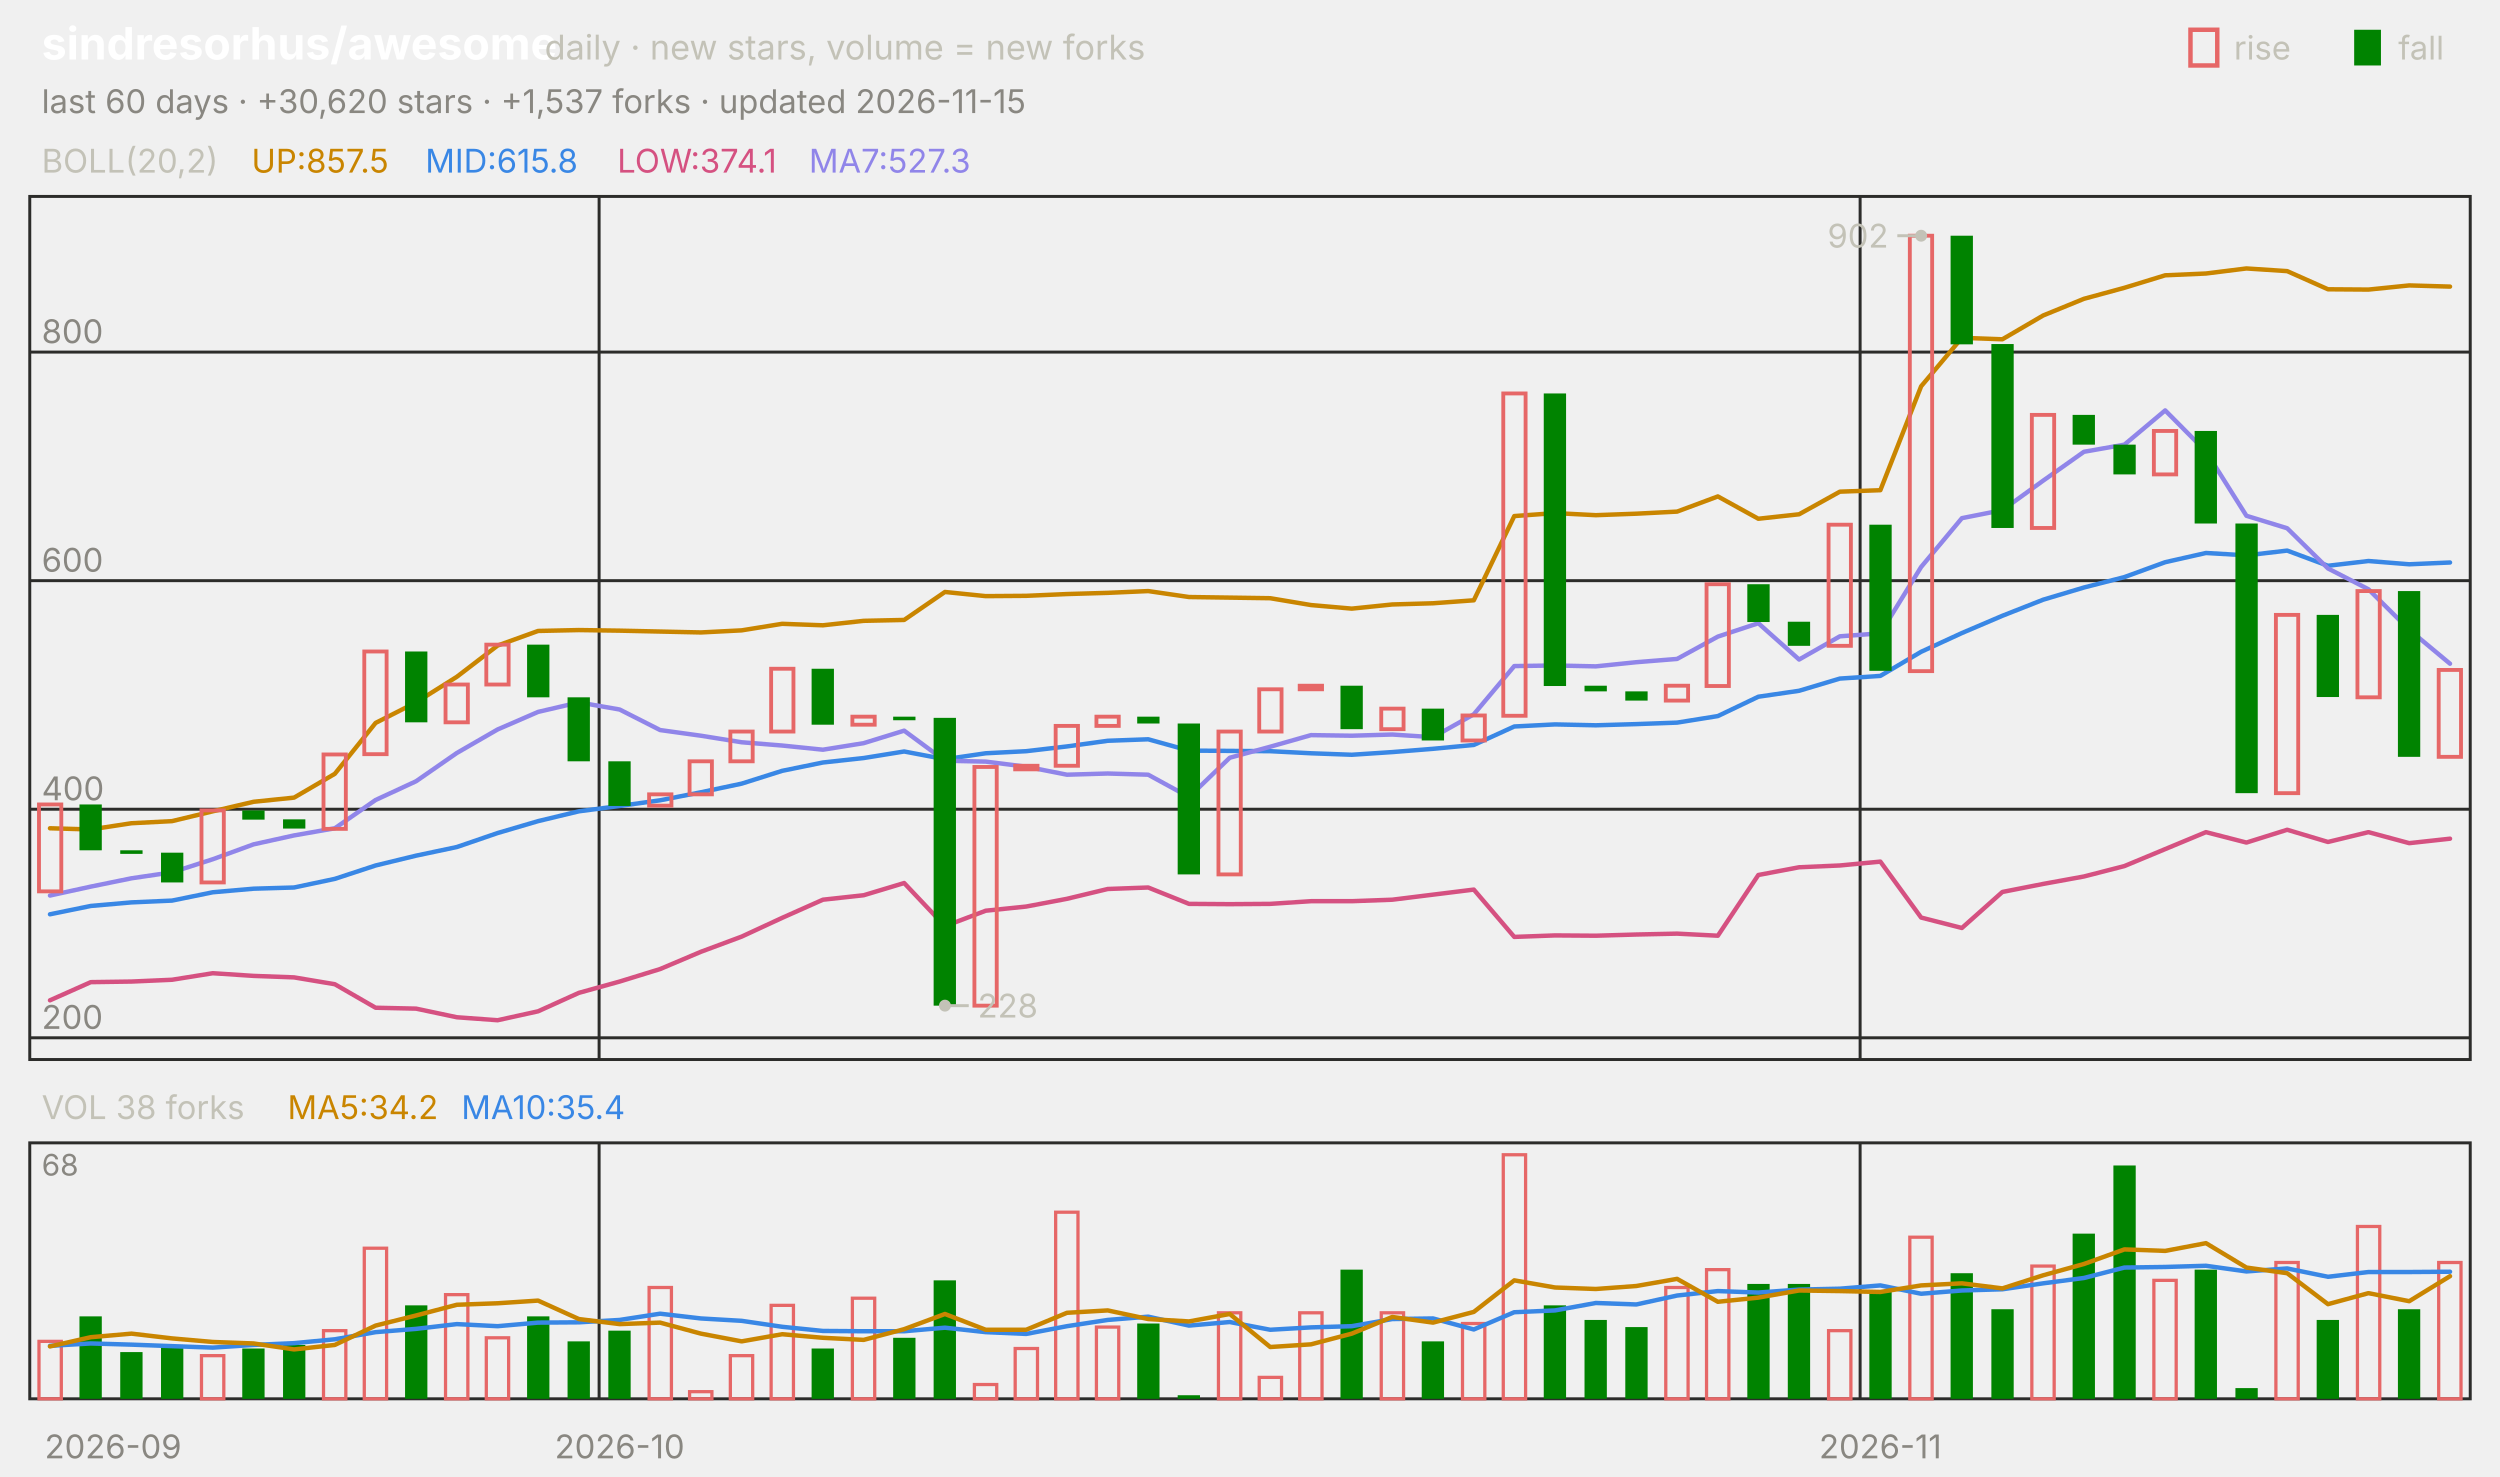
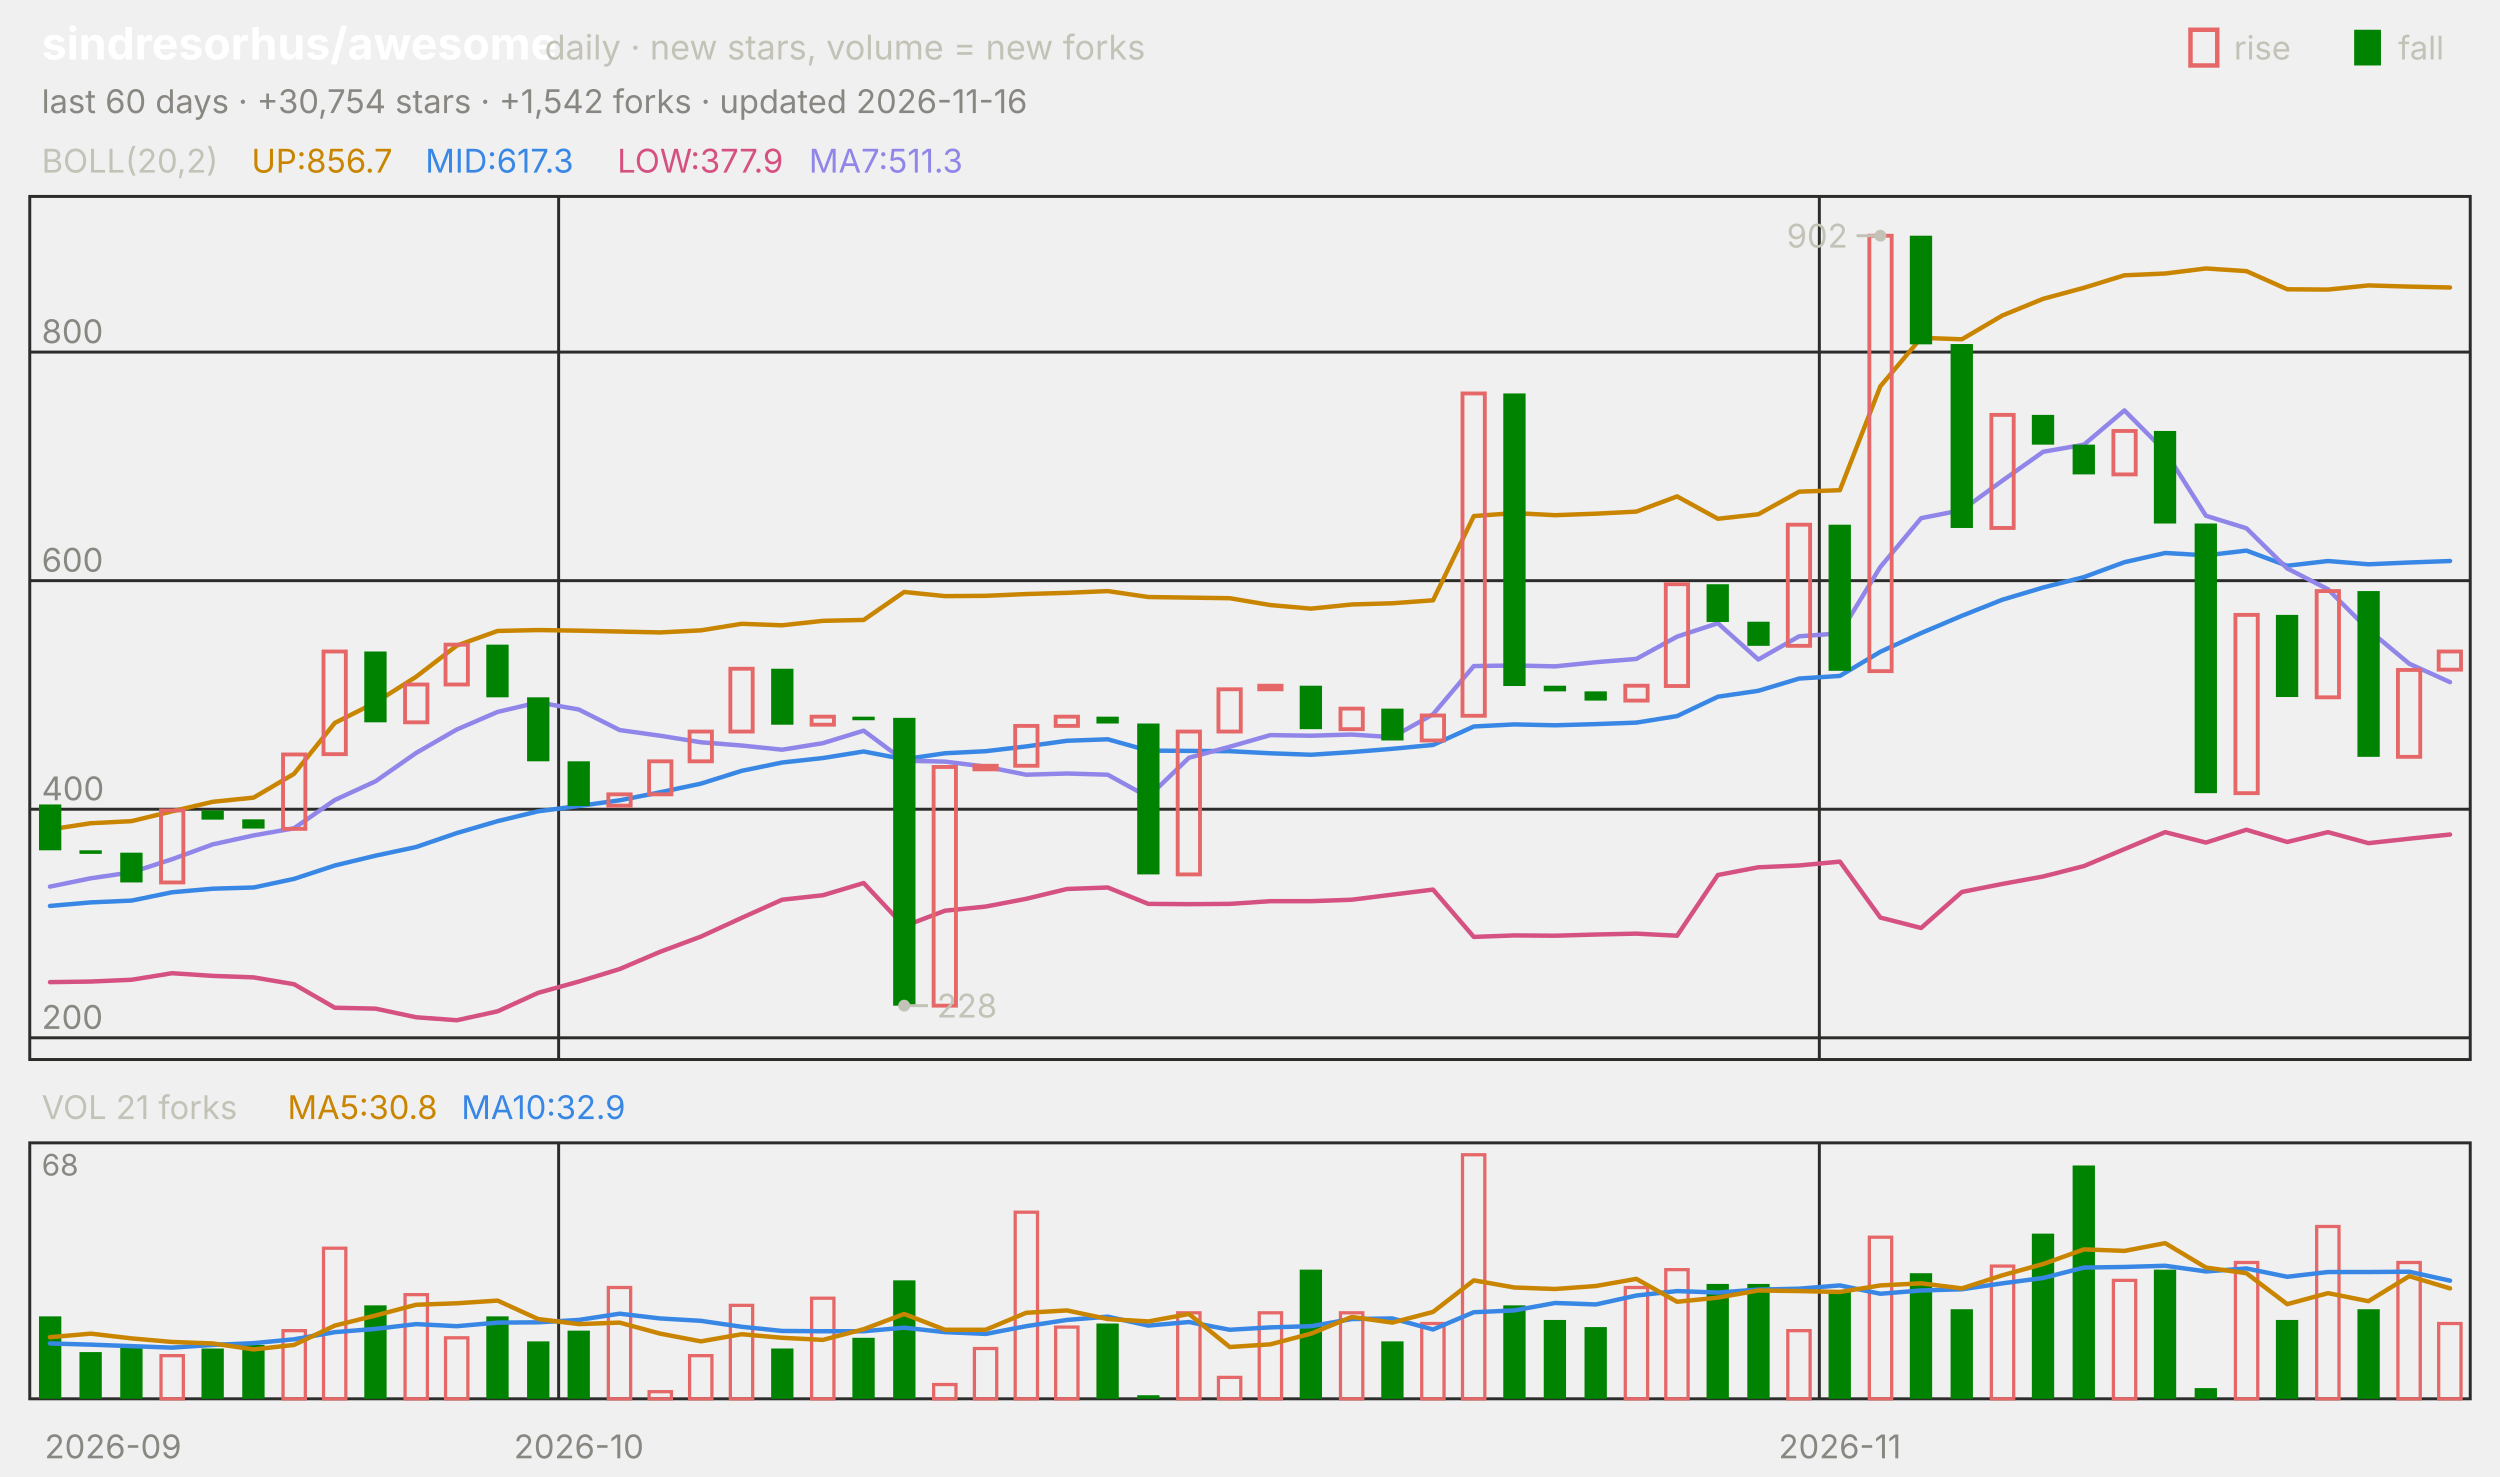
<svg xmlns="http://www.w3.org/2000/svg" viewBox="0 0 840 496" width="840" height="496" font-family="-apple-system,'Segoe UI',system-ui,sans-serif" role="img" aria-label="sindresorhus/awesome candlestick chart">
  <text x="14.0" y="20.0" font-size="15" fill="#ffffff" font-weight="650">sindresorhus/awesome</text>
  <text x="183.0" y="20.0" font-size="11.5" fill="#c3c2b7">daily · new stars, volume = new forks</text>
  <text x="805.8" y="20.0" font-size="11.0" fill="#c3c2b7">fall</text>
  <rect x="791" y="10" width="9" height="12" fill="#008300" />
  <text x="750.6" y="20.0" font-size="11.0" fill="#c3c2b7">rise</text>
  <rect x="736" y="10" width="9" height="12" fill="none" stroke="#e66767" stroke-width="1.5" />
-   <text x="14.0" y="38.0" font-size="11.0" fill="#898781">last 60 days · +30,620 stars · +1,537 forks · updated 2026-11-15</text>
+   <text x="14.0" y="38.0" font-size="11.0" fill="#898781">last 60 days · +30,754 stars · +1,542 forks · updated 2026-11-16</text>
  <rect x="10" y="66" width="820" height="290" fill="none" stroke="#2c2c2a" />
  <rect x="10" y="384" width="820" height="86" fill="none" stroke="#2c2c2a" />
  <text x="38.0" y="490.0" font-size="11.0" fill="#898781" text-anchor="middle">2026-09</text>
-   <line x1="201.3" y1="66.0" x2="201.3" y2="356.0" stroke="#2c2c2a" stroke-width="1.0" />
-   <line x1="201.3" y1="384.0" x2="201.3" y2="470.0" stroke="#2c2c2a" stroke-width="1.0" />
-   <text x="208.2" y="490.0" font-size="11.0" fill="#898781" text-anchor="middle">2026-10</text>
-   <line x1="625.0" y1="66.0" x2="625.0" y2="356.0" stroke="#2c2c2a" stroke-width="1.0" />
-   <line x1="625.0" y1="384.0" x2="625.0" y2="470.0" stroke="#2c2c2a" stroke-width="1.0" />
-   <text x="631.8" y="490.0" font-size="11.0" fill="#898781" text-anchor="middle">2026-11</text>
+   <line x1="187.7" y1="66.0" x2="187.7" y2="356.0" stroke="#2c2c2a" stroke-width="1.0" />
+   <line x1="187.7" y1="384.0" x2="187.7" y2="470.0" stroke="#2c2c2a" stroke-width="1.0" />
+   <text x="194.5" y="490.0" font-size="11.0" fill="#898781" text-anchor="middle">2026-10</text>
+   <line x1="611.3" y1="66.0" x2="611.3" y2="356.0" stroke="#2c2c2a" stroke-width="1.0" />
+   <line x1="611.3" y1="384.0" x2="611.3" y2="470.0" stroke="#2c2c2a" stroke-width="1.0" />
+   <text x="618.2" y="490.0" font-size="11.0" fill="#898781" text-anchor="middle">2026-11</text>
  <text x="14.0" y="58.0" font-size="11.0" fill="#c3c2b7">BOLL(20,2)</text>
-   <text x="84.5" y="58.0" font-size="11.0" fill="#c98500">UP:857.5</text>
-   <text x="142.9" y="58.0" font-size="11.0" fill="#3987e5">MID:615.8</text>
-   <text x="207.4" y="58.0" font-size="11.0" fill="#d55181">LOW:374.1</text>
-   <text x="271.8" y="58.0" font-size="11.0" fill="#9085e9">MA7:527.3</text>
+   <text x="84.5" y="58.0" font-size="11.0" fill="#c98500">UP:856.7</text>
+   <text x="142.9" y="58.0" font-size="11.0" fill="#3987e5">MID:617.3</text>
+   <text x="207.4" y="58.0" font-size="11.0" fill="#d55181">LOW:377.9</text>
+   <text x="271.8" y="58.0" font-size="11.0" fill="#9085e9">MA7:511.3</text>
  <line x1="10.0" y1="348.7" x2="830.0" y2="348.7" stroke="#2c2c2a" stroke-width="1.0" />
  <text x="14.0" y="345.7" font-size="11.0" fill="#898781">200</text>
  <line x1="10.0" y1="271.9" x2="830.0" y2="271.9" stroke="#2c2c2a" stroke-width="1.0" />
  <text x="14.0" y="268.9" font-size="11.0" fill="#898781">400</text>
  <line x1="10.0" y1="195.1" x2="830.0" y2="195.1" stroke="#2c2c2a" stroke-width="1.0" />
  <text x="14.0" y="192.1" font-size="11.0" fill="#898781">600</text>
  <line x1="10.0" y1="118.3" x2="830.0" y2="118.3" stroke="#2c2c2a" stroke-width="1.0" />
  <text x="14.0" y="115.3" font-size="11.0" fill="#898781">800</text>
-   <polyline points="16.8,278.3 30.5,278.7 44.2,276.6 57.8,275.9 71.5,272.6 85.2,269.4 98.8,268.0 112.5,260.0 126.2,242.9 139.8,236.0 153.5,227.4 167.2,216.9 180.8,212.0 194.5,211.7 208.2,211.9 221.8,212.2 235.5,212.5 249.2,211.8 262.8,209.6 276.5,210.1 290.2,208.6 303.8,208.3 317.5,198.9 331.2,200.3 344.8,200.2 358.5,199.6 372.2,199.2 385.8,198.6 399.5,200.6 413.2,200.8 426.8,201.0 440.5,203.3 454.2,204.5 467.8,203.1 481.5,202.7 495.2,201.7 508.8,173.4 522.5,172.4 536.2,173.1 549.8,172.6 563.5,171.9 577.2,166.8 590.8,174.3 604.5,172.8 618.2,165.2 631.8,164.7 645.5,129.8 659.2,113.5 672.8,114.0 686.5,106.0 700.2,100.4 713.8,96.7 727.5,92.5 741.2,91.9 754.8,90.2 768.5,91.1 782.2,97.2 795.8,97.3 809.5,95.9 823.2,96.3" fill="none" stroke="#c98500" stroke-width="1.5" stroke-linejoin="round" stroke-linecap="round" />
-   <polyline points="16.8,307.2 30.5,304.4 44.2,303.2 57.8,302.6 71.5,299.8 85.2,298.6 98.8,298.2 112.5,295.3 126.2,290.8 139.8,287.5 153.5,284.6 167.2,279.9 180.8,275.9 194.5,272.6 208.2,270.8 221.8,268.9 235.5,266.2 249.2,263.3 262.8,259.0 276.5,256.2 290.2,254.7 303.8,252.5 317.5,255.1 331.2,253.1 344.8,252.4 358.5,250.8 372.2,248.9 385.8,248.4 399.5,252.2 413.2,252.3 426.8,252.4 440.5,253.1 454.2,253.6 467.8,252.7 481.5,251.6 495.2,250.3 508.8,244.1 522.5,243.4 536.2,243.7 549.8,243.3 563.5,242.8 577.2,240.6 590.8,234.1 604.5,232.1 618.2,228.0 631.8,227.1 645.5,219.0 659.2,212.7 672.8,206.9 686.5,201.5 700.2,197.4 713.8,193.9 727.5,188.9 741.2,185.8 754.8,186.6 768.5,185.0 782.2,190.1 795.8,188.5 809.5,189.6 823.2,189.0" fill="none" stroke="#3987e5" stroke-width="1.5" stroke-linejoin="round" stroke-linecap="round" />
-   <polyline points="16.8,336.1 30.5,330.0 44.2,329.8 57.8,329.2 71.5,327.0 85.2,327.9 98.8,328.4 112.5,330.7 126.2,338.6 139.8,338.9 153.5,341.8 167.2,342.8 180.8,339.8 194.5,333.6 208.2,329.8 221.8,325.6 235.5,319.8 249.2,314.7 262.8,308.4 276.5,302.3 290.2,300.8 303.8,296.7 317.5,311.2 331.2,306.0 344.8,304.6 358.5,302.0 372.2,298.7 385.8,298.2 399.5,303.7 413.2,303.8 426.8,303.7 440.5,302.8 454.2,302.8 467.8,302.3 481.5,300.6 495.2,298.9 508.8,314.8 522.5,314.3 536.2,314.4 549.8,314.0 563.5,313.7 577.2,314.4 590.8,294.0 604.5,291.4 618.2,290.8 631.8,289.5 645.5,308.3 659.2,311.8 672.8,299.7 686.5,297.0 700.2,294.5 713.8,291.0 727.5,285.3 741.2,279.6 754.8,283.1 768.5,278.8 782.2,282.9 795.8,279.6 809.5,283.3 823.2,281.8" fill="none" stroke="#d55181" stroke-width="1.5" stroke-linejoin="round" stroke-linecap="round" />
-   <polyline points="16.8,300.9 30.5,297.9 44.2,295.1 57.8,293.1 71.5,288.7 85.2,283.7 98.8,280.7 112.5,278.3 126.2,268.8 139.8,262.5 153.5,253.0 167.2,245.1 180.8,239.2 194.5,236.0 208.2,238.4 221.8,245.3 235.5,247.2 249.2,249.4 262.8,250.5 276.5,251.9 290.2,249.7 303.8,245.5 317.5,255.6 331.2,255.9 344.8,257.6 358.5,260.3 372.2,259.9 385.8,260.3 399.5,267.8 413.2,254.6 426.8,250.9 440.5,247.0 454.2,247.2 467.8,246.8 481.5,247.7 495.2,240.0 508.8,223.8 522.5,223.6 536.2,223.9 549.8,222.5 563.5,221.4 577.2,213.9 590.8,209.4 604.5,221.6 618.2,213.8 631.8,212.8 645.5,190.5 659.2,174.1 672.8,171.4 686.5,161.5 700.2,151.8 713.8,149.4 727.5,137.9 741.2,151.7 754.8,173.3 768.5,177.5 782.2,191.0 795.8,198.0 809.5,211.6 823.2,223.0" fill="none" stroke="#9085e9" stroke-width="1.5" stroke-linejoin="round" stroke-linecap="round" />
-   <rect x="13.1" y="270.3" width="7.5" height="29.2" fill="none" stroke="#e66767" stroke-width="1.3" />
-   <rect x="26.7" y="270.3" width="7.5" height="15.4" fill="#008300" />
-   <rect x="40.4" y="285.7" width="7.5" height="1.2" fill="#008300" />
-   <rect x="54.1" y="286.5" width="7.5" height="10.0" fill="#008300" />
-   <rect x="67.7" y="272.3" width="7.5" height="24.2" fill="none" stroke="#e66767" stroke-width="1.3" />
-   <rect x="81.4" y="272.3" width="7.5" height="3.1" fill="#008300" />
-   <rect x="95.1" y="275.3" width="7.5" height="3.1" fill="#008300" />
-   <rect x="108.7" y="253.5" width="7.5" height="25.0" fill="none" stroke="#e66767" stroke-width="1.3" />
-   <rect x="122.4" y="218.9" width="7.5" height="34.5" fill="none" stroke="#e66767" stroke-width="1.3" />
-   <rect x="136.1" y="218.9" width="7.5" height="23.8" fill="#008300" />
-   <rect x="149.7" y="230.0" width="7.5" height="12.7" fill="none" stroke="#e66767" stroke-width="1.3" />
-   <rect x="163.4" y="216.6" width="7.5" height="13.4" fill="none" stroke="#e66767" stroke-width="1.3" />
-   <rect x="177.1" y="216.6" width="7.5" height="17.7" fill="#008300" />
-   <rect x="190.7" y="234.3" width="7.5" height="21.5" fill="#008300" />
-   <rect x="204.4" y="255.8" width="7.5" height="15.0" fill="#008300" />
-   <rect x="218.1" y="266.9" width="7.5" height="3.8" fill="none" stroke="#e66767" stroke-width="1.3" />
-   <rect x="231.7" y="255.8" width="7.5" height="11.1" fill="none" stroke="#e66767" stroke-width="1.3" />
-   <rect x="245.4" y="245.8" width="7.5" height="10.0" fill="none" stroke="#e66767" stroke-width="1.3" />
-   <rect x="259.1" y="224.7" width="7.5" height="21.1" fill="none" stroke="#e66767" stroke-width="1.3" />
-   <rect x="272.7" y="224.7" width="7.5" height="18.8" fill="#008300" />
-   <rect x="286.4" y="240.8" width="7.5" height="2.7" fill="none" stroke="#e66767" stroke-width="1.3" />
-   <rect x="300.1" y="240.8" width="7.5" height="1.2" fill="#008300" />
-   <rect x="313.7" y="241.2" width="7.5" height="96.7" fill="#008300" />
-   <rect x="327.4" y="257.7" width="7.5" height="80.2" fill="none" stroke="#e66767" stroke-width="1.3" />
-   <rect x="341.1" y="257.3" width="7.5" height="1.2" fill="none" stroke="#e66767" stroke-width="1.3" />
-   <rect x="354.7" y="243.9" width="7.5" height="13.4" fill="none" stroke="#e66767" stroke-width="1.3" />
-   <rect x="368.4" y="240.8" width="7.5" height="3.1" fill="none" stroke="#e66767" stroke-width="1.3" />
-   <rect x="382.1" y="240.8" width="7.5" height="2.3" fill="#008300" />
-   <rect x="395.7" y="243.1" width="7.5" height="50.7" fill="#008300" />
-   <rect x="409.4" y="245.8" width="7.5" height="48.0" fill="none" stroke="#e66767" stroke-width="1.3" />
-   <rect x="423.1" y="231.6" width="7.5" height="14.2" fill="none" stroke="#e66767" stroke-width="1.3" />
-   <rect x="436.7" y="230.4" width="7.5" height="1.2" fill="none" stroke="#e66767" stroke-width="1.3" />
-   <rect x="450.4" y="230.4" width="7.5" height="14.6" fill="#008300" />
-   <rect x="464.1" y="238.1" width="7.5" height="6.9" fill="none" stroke="#e66767" stroke-width="1.3" />
-   <rect x="477.7" y="238.1" width="7.5" height="10.7" fill="#008300" />
-   <rect x="491.4" y="240.4" width="7.5" height="8.4" fill="none" stroke="#e66767" stroke-width="1.3" />
-   <rect x="505.1" y="132.2" width="7.5" height="108.3" fill="none" stroke="#e66767" stroke-width="1.3" />
-   <rect x="518.7" y="132.2" width="7.5" height="98.3" fill="#008300" />
-   <rect x="532.4" y="230.4" width="7.5" height="1.9" fill="#008300" />
-   <rect x="546.1" y="232.3" width="7.5" height="3.1" fill="#008300" />
-   <rect x="559.7" y="230.4" width="7.5" height="5.0" fill="none" stroke="#e66767" stroke-width="1.3" />
-   <rect x="573.4" y="196.3" width="7.5" height="34.2" fill="none" stroke="#e66767" stroke-width="1.3" />
-   <rect x="587.1" y="196.3" width="7.5" height="12.7" fill="#008300" />
-   <rect x="600.7" y="208.9" width="7.5" height="8.1" fill="#008300" />
-   <rect x="614.4" y="176.3" width="7.5" height="40.7" fill="none" stroke="#e66767" stroke-width="1.3" />
-   <rect x="628.1" y="176.3" width="7.5" height="49.1" fill="#008300" />
-   <rect x="641.7" y="79.2" width="7.5" height="146.3" fill="none" stroke="#e66767" stroke-width="1.3" />
-   <rect x="655.4" y="79.2" width="7.5" height="36.5" fill="#008300" />
-   <rect x="669.1" y="115.6" width="7.5" height="61.8" fill="#008300" />
-   <rect x="682.7" y="139.4" width="7.5" height="38.0" fill="none" stroke="#e66767" stroke-width="1.3" />
-   <rect x="696.4" y="139.4" width="7.5" height="10.0" fill="#008300" />
-   <rect x="710.1" y="149.4" width="7.5" height="10.0" fill="#008300" />
-   <rect x="723.7" y="144.8" width="7.5" height="14.6" fill="none" stroke="#e66767" stroke-width="1.3" />
-   <rect x="737.4" y="144.8" width="7.5" height="31.1" fill="#008300" />
-   <rect x="751.1" y="175.9" width="7.5" height="90.6" fill="#008300" />
-   <rect x="764.7" y="206.6" width="7.5" height="59.9" fill="none" stroke="#e66767" stroke-width="1.3" />
-   <rect x="778.4" y="206.6" width="7.5" height="27.6" fill="#008300" />
-   <rect x="792.1" y="198.6" width="7.5" height="35.7" fill="none" stroke="#e66767" stroke-width="1.3" />
-   <rect x="805.7" y="198.6" width="7.5" height="55.7" fill="#008300" />
-   <rect x="819.4" y="225.1" width="7.5" height="29.2" fill="none" stroke="#e66767" stroke-width="1.3" />
-   <circle cx="645.5" cy="79.2" r="2" fill="#c3c2b7" />
-   <line x1="645.5" y1="79.2" x2="637.5" y2="79.2" stroke="#c3c2b7" stroke-width="1.0" />
-   <text x="634.5" y="83.2" font-size="11.0" fill="#c3c2b7" text-anchor="end">902</text>
-   <circle cx="317.5" cy="337.9" r="2" fill="#c3c2b7" />
-   <line x1="317.5" y1="337.9" x2="325.5" y2="337.9" stroke="#c3c2b7" stroke-width="1.0" />
-   <text x="328.5" y="341.9" font-size="11.0" fill="#c3c2b7">228</text>
-   <text x="14.0" y="376.0" font-size="11.0" fill="#c3c2b7">VOL 38 forks</text>
-   <text x="96.6" y="376.0" font-size="11.0" fill="#c98500">MA5:34.2</text>
-   <text x="155.0" y="376.0" font-size="11.0" fill="#3987e5">MA10:35.4</text>
+   <polyline points="16.8,278.7 30.5,276.6 44.2,275.9 57.8,272.6 71.5,269.4 85.2,268.0 98.8,260.0 112.5,242.9 126.2,236.0 139.8,227.4 153.5,216.9 167.2,212.0 180.8,211.7 194.5,211.9 208.2,212.2 221.8,212.5 235.5,211.8 249.2,209.6 262.8,210.1 276.5,208.6 290.2,208.3 303.8,198.9 317.5,200.3 331.2,200.2 344.8,199.6 358.5,199.2 372.2,198.6 385.8,200.6 399.5,200.8 413.2,201.0 426.8,203.3 440.5,204.5 454.2,203.1 467.8,202.7 481.5,201.7 495.2,173.4 508.8,172.4 522.5,173.1 536.2,172.6 549.8,171.9 563.5,166.8 577.2,174.3 590.8,172.8 604.5,165.2 618.2,164.7 631.8,129.8 645.5,113.5 659.2,114.0 672.8,106.0 686.5,100.4 700.2,96.7 713.8,92.5 727.5,91.9 741.2,90.2 754.8,91.1 768.5,97.2 782.2,97.3 795.8,95.9 809.5,96.3 823.2,96.6" fill="none" stroke="#c98500" stroke-width="1.5" stroke-linejoin="round" stroke-linecap="round" />
+   <polyline points="16.8,304.4 30.5,303.2 44.2,302.6 57.8,299.8 71.5,298.6 85.2,298.2 98.8,295.3 112.5,290.8 126.2,287.5 139.8,284.6 153.5,279.9 167.2,275.9 180.8,272.6 194.5,270.8 208.2,268.9 221.8,266.2 235.5,263.3 249.2,259.0 262.8,256.2 276.5,254.7 290.2,252.5 303.8,255.1 317.5,253.1 331.2,252.4 344.8,250.8 358.5,248.9 372.2,248.4 385.8,252.2 399.5,252.3 413.2,252.4 426.8,253.1 440.5,253.6 454.2,252.7 467.8,251.6 481.5,250.3 495.2,244.1 508.8,243.4 522.5,243.7 536.2,243.3 549.8,242.8 563.5,240.6 577.2,234.1 590.8,232.1 604.5,228.0 618.2,227.1 631.8,219.0 645.5,212.7 659.2,206.9 672.8,201.5 686.5,197.4 700.2,193.9 713.8,188.9 727.5,185.8 741.2,186.6 754.8,185.0 768.5,190.1 782.2,188.5 795.8,189.6 809.5,189.0 823.2,188.5" fill="none" stroke="#3987e5" stroke-width="1.5" stroke-linejoin="round" stroke-linecap="round" />
+   <polyline points="16.8,330.0 30.5,329.8 44.2,329.2 57.8,327.0 71.5,327.9 85.2,328.4 98.8,330.7 112.5,338.6 126.2,338.9 139.8,341.8 153.5,342.8 167.2,339.8 180.8,333.6 194.5,329.8 208.2,325.6 221.8,319.8 235.5,314.7 249.2,308.4 262.8,302.3 276.5,300.8 290.2,296.7 303.8,311.2 317.5,306.0 331.2,304.6 344.8,302.0 358.5,298.7 372.2,298.2 385.8,303.7 399.5,303.8 413.2,303.7 426.8,302.8 440.5,302.8 454.2,302.3 467.8,300.6 481.5,298.9 495.2,314.8 508.8,314.3 522.5,314.4 536.2,314.0 549.8,313.7 563.5,314.4 577.2,294.0 590.8,291.4 604.5,290.8 618.2,289.5 631.8,308.3 645.5,311.8 659.2,299.7 672.8,297.0 686.5,294.5 700.2,291.0 713.8,285.3 727.5,279.6 741.2,283.1 754.8,278.8 768.5,282.9 782.2,279.6 795.8,283.3 809.5,281.8 823.2,280.4" fill="none" stroke="#d55181" stroke-width="1.5" stroke-linejoin="round" stroke-linecap="round" />
+   <polyline points="16.8,297.9 30.5,295.1 44.2,293.1 57.8,288.7 71.5,283.7 85.2,280.7 98.8,278.3 112.5,268.8 126.2,262.5 139.8,253.0 153.5,245.1 167.2,239.2 180.8,236.0 194.5,238.4 208.2,245.3 221.8,247.2 235.5,249.4 249.2,250.5 262.8,251.9 276.5,249.7 290.2,245.5 303.8,255.6 317.5,255.9 331.2,257.6 344.8,260.3 358.5,259.9 372.2,260.3 385.8,267.8 399.5,254.6 413.2,250.9 426.8,247.0 440.5,247.2 454.2,246.8 467.8,247.7 481.5,240.0 495.2,223.8 508.8,223.6 522.5,223.9 536.2,222.5 549.8,221.4 563.5,213.9 577.2,209.4 590.8,221.6 604.5,213.8 618.2,212.8 631.8,190.5 645.5,174.1 659.2,171.4 672.8,161.5 686.5,151.8 700.2,149.4 713.8,137.9 727.5,151.7 741.2,173.3 754.8,177.5 768.5,191.0 782.2,198.0 795.8,211.6 809.5,223.0 823.2,229.2" fill="none" stroke="#9085e9" stroke-width="1.5" stroke-linejoin="round" stroke-linecap="round" />
+   <rect x="13.1" y="270.3" width="7.5" height="15.4" fill="#008300" />
+   <rect x="26.7" y="285.7" width="7.5" height="1.2" fill="#008300" />
+   <rect x="40.4" y="286.5" width="7.5" height="10.0" fill="#008300" />
+   <rect x="54.1" y="272.3" width="7.5" height="24.2" fill="none" stroke="#e66767" stroke-width="1.3" />
+   <rect x="67.7" y="272.3" width="7.5" height="3.1" fill="#008300" />
+   <rect x="81.4" y="275.3" width="7.5" height="3.1" fill="#008300" />
+   <rect x="95.1" y="253.5" width="7.5" height="25.0" fill="none" stroke="#e66767" stroke-width="1.3" />
+   <rect x="108.7" y="218.9" width="7.5" height="34.5" fill="none" stroke="#e66767" stroke-width="1.3" />
+   <rect x="122.4" y="218.9" width="7.5" height="23.8" fill="#008300" />
+   <rect x="136.1" y="230.0" width="7.5" height="12.7" fill="none" stroke="#e66767" stroke-width="1.3" />
+   <rect x="149.7" y="216.6" width="7.5" height="13.4" fill="none" stroke="#e66767" stroke-width="1.3" />
+   <rect x="163.4" y="216.6" width="7.5" height="17.7" fill="#008300" />
+   <rect x="177.1" y="234.3" width="7.5" height="21.5" fill="#008300" />
+   <rect x="190.7" y="255.8" width="7.5" height="15.0" fill="#008300" />
+   <rect x="204.4" y="266.9" width="7.5" height="3.8" fill="none" stroke="#e66767" stroke-width="1.3" />
+   <rect x="218.1" y="255.8" width="7.5" height="11.1" fill="none" stroke="#e66767" stroke-width="1.3" />
+   <rect x="231.7" y="245.8" width="7.5" height="10.0" fill="none" stroke="#e66767" stroke-width="1.3" />
+   <rect x="245.4" y="224.7" width="7.5" height="21.1" fill="none" stroke="#e66767" stroke-width="1.3" />
+   <rect x="259.1" y="224.7" width="7.5" height="18.8" fill="#008300" />
+   <rect x="272.7" y="240.8" width="7.5" height="2.7" fill="none" stroke="#e66767" stroke-width="1.3" />
+   <rect x="286.4" y="240.8" width="7.5" height="1.2" fill="#008300" />
+   <rect x="300.1" y="241.2" width="7.5" height="96.7" fill="#008300" />
+   <rect x="313.7" y="257.7" width="7.5" height="80.2" fill="none" stroke="#e66767" stroke-width="1.3" />
+   <rect x="327.4" y="257.3" width="7.5" height="1.2" fill="none" stroke="#e66767" stroke-width="1.3" />
+   <rect x="341.1" y="243.9" width="7.5" height="13.4" fill="none" stroke="#e66767" stroke-width="1.3" />
+   <rect x="354.7" y="240.8" width="7.5" height="3.1" fill="none" stroke="#e66767" stroke-width="1.3" />
+   <rect x="368.4" y="240.8" width="7.5" height="2.3" fill="#008300" />
+   <rect x="382.1" y="243.1" width="7.5" height="50.7" fill="#008300" />
+   <rect x="395.7" y="245.8" width="7.5" height="48.0" fill="none" stroke="#e66767" stroke-width="1.3" />
+   <rect x="409.4" y="231.6" width="7.5" height="14.2" fill="none" stroke="#e66767" stroke-width="1.3" />
+   <rect x="423.1" y="230.4" width="7.5" height="1.2" fill="none" stroke="#e66767" stroke-width="1.3" />
+   <rect x="436.7" y="230.4" width="7.5" height="14.6" fill="#008300" />
+   <rect x="450.4" y="238.1" width="7.5" height="6.9" fill="none" stroke="#e66767" stroke-width="1.3" />
+   <rect x="464.1" y="238.1" width="7.5" height="10.7" fill="#008300" />
+   <rect x="477.7" y="240.4" width="7.5" height="8.4" fill="none" stroke="#e66767" stroke-width="1.3" />
+   <rect x="491.4" y="132.2" width="7.5" height="108.3" fill="none" stroke="#e66767" stroke-width="1.3" />
+   <rect x="505.1" y="132.2" width="7.5" height="98.3" fill="#008300" />
+   <rect x="518.7" y="230.4" width="7.5" height="1.9" fill="#008300" />
+   <rect x="532.4" y="232.3" width="7.5" height="3.1" fill="#008300" />
+   <rect x="546.1" y="230.4" width="7.5" height="5.0" fill="none" stroke="#e66767" stroke-width="1.3" />
+   <rect x="559.7" y="196.3" width="7.5" height="34.2" fill="none" stroke="#e66767" stroke-width="1.3" />
+   <rect x="573.4" y="196.3" width="7.5" height="12.7" fill="#008300" />
+   <rect x="587.1" y="208.9" width="7.5" height="8.1" fill="#008300" />
+   <rect x="600.7" y="176.3" width="7.5" height="40.7" fill="none" stroke="#e66767" stroke-width="1.3" />
+   <rect x="614.4" y="176.3" width="7.5" height="49.1" fill="#008300" />
+   <rect x="628.1" y="79.2" width="7.5" height="146.3" fill="none" stroke="#e66767" stroke-width="1.3" />
+   <rect x="641.7" y="79.2" width="7.5" height="36.5" fill="#008300" />
+   <rect x="655.4" y="115.6" width="7.5" height="61.8" fill="#008300" />
+   <rect x="669.1" y="139.4" width="7.5" height="38.0" fill="none" stroke="#e66767" stroke-width="1.3" />
+   <rect x="682.7" y="139.4" width="7.5" height="10.0" fill="#008300" />
+   <rect x="696.4" y="149.4" width="7.5" height="10.0" fill="#008300" />
+   <rect x="710.1" y="144.8" width="7.5" height="14.6" fill="none" stroke="#e66767" stroke-width="1.3" />
+   <rect x="723.7" y="144.8" width="7.5" height="31.1" fill="#008300" />
+   <rect x="737.4" y="175.9" width="7.5" height="90.6" fill="#008300" />
+   <rect x="751.1" y="206.6" width="7.5" height="59.9" fill="none" stroke="#e66767" stroke-width="1.3" />
+   <rect x="764.7" y="206.6" width="7.5" height="27.6" fill="#008300" />
+   <rect x="778.4" y="198.6" width="7.5" height="35.7" fill="none" stroke="#e66767" stroke-width="1.3" />
+   <rect x="792.1" y="198.6" width="7.5" height="55.7" fill="#008300" />
+   <rect x="805.7" y="225.1" width="7.5" height="29.2" fill="none" stroke="#e66767" stroke-width="1.3" />
+   <rect x="819.4" y="218.9" width="7.5" height="6.1" fill="none" stroke="#e66767" stroke-width="1.3" />
+   <circle cx="631.8" cy="79.2" r="2" fill="#c3c2b7" />
+   <line x1="631.8" y1="79.2" x2="623.8" y2="79.2" stroke="#c3c2b7" stroke-width="1.0" />
+   <text x="620.8" y="83.2" font-size="11.0" fill="#c3c2b7" text-anchor="end">902</text>
+   <circle cx="303.8" cy="337.9" r="2" fill="#c3c2b7" />
+   <line x1="303.8" y1="337.9" x2="311.8" y2="337.9" stroke="#c3c2b7" stroke-width="1.0" />
+   <text x="314.8" y="341.9" font-size="11.0" fill="#c3c2b7">228</text>
+   <text x="14.0" y="376.0" font-size="11.0" fill="#c3c2b7">VOL 21 forks</text>
+   <text x="96.6" y="376.0" font-size="11.0" fill="#c98500">MA5:30.8</text>
+   <text x="155.0" y="376.0" font-size="11.0" fill="#3987e5">MA10:32.9</text>
  <text x="14.0" y="395.0" font-size="10" fill="#898781">68</text>
-   <rect x="13.1" y="450.7" width="7.5" height="19.3" fill="none" stroke="#e66767" stroke-width="1.1" />
-   <rect x="26.7" y="442.3" width="7.5" height="27.7" fill="#008300" />
-   <rect x="40.4" y="454.3" width="7.5" height="15.7" fill="#008300" />
-   <rect x="54.1" y="451.9" width="7.5" height="18.1" fill="#008300" />
-   <rect x="67.7" y="455.5" width="7.5" height="14.5" fill="none" stroke="#e66767" stroke-width="1.1" />
-   <rect x="81.4" y="453.1" width="7.5" height="16.9" fill="#008300" />
-   <rect x="95.1" y="451.9" width="7.5" height="18.1" fill="#008300" />
-   <rect x="108.7" y="447.1" width="7.5" height="22.9" fill="none" stroke="#e66767" stroke-width="1.1" />
-   <rect x="122.4" y="419.4" width="7.5" height="50.6" fill="none" stroke="#e66767" stroke-width="1.1" />
-   <rect x="136.1" y="438.6" width="7.5" height="31.4" fill="#008300" />
-   <rect x="149.7" y="435.0" width="7.5" height="35.0" fill="none" stroke="#e66767" stroke-width="1.1" />
-   <rect x="163.4" y="449.5" width="7.5" height="20.5" fill="none" stroke="#e66767" stroke-width="1.1" />
-   <rect x="177.1" y="442.3" width="7.5" height="27.7" fill="#008300" />
-   <rect x="190.7" y="450.7" width="7.5" height="19.3" fill="#008300" />
-   <rect x="204.4" y="447.1" width="7.5" height="22.9" fill="#008300" />
-   <rect x="218.1" y="432.6" width="7.5" height="37.4" fill="none" stroke="#e66767" stroke-width="1.1" />
-   <rect x="231.7" y="467.6" width="7.5" height="2.4" fill="none" stroke="#e66767" stroke-width="1.1" />
-   <rect x="245.4" y="455.5" width="7.5" height="14.5" fill="none" stroke="#e66767" stroke-width="1.1" />
-   <rect x="259.1" y="438.6" width="7.5" height="31.4" fill="none" stroke="#e66767" stroke-width="1.1" />
-   <rect x="272.7" y="453.1" width="7.5" height="16.9" fill="#008300" />
-   <rect x="286.4" y="436.2" width="7.5" height="33.8" fill="none" stroke="#e66767" stroke-width="1.1" />
-   <rect x="300.1" y="449.5" width="7.5" height="20.5" fill="#008300" />
-   <rect x="313.7" y="430.2" width="7.5" height="39.8" fill="#008300" />
-   <rect x="327.4" y="465.2" width="7.5" height="4.8" fill="none" stroke="#e66767" stroke-width="1.1" />
-   <rect x="341.1" y="453.1" width="7.5" height="16.9" fill="none" stroke="#e66767" stroke-width="1.1" />
-   <rect x="354.7" y="407.3" width="7.5" height="62.7" fill="none" stroke="#e66767" stroke-width="1.1" />
-   <rect x="368.4" y="445.9" width="7.5" height="24.1" fill="none" stroke="#e66767" stroke-width="1.1" />
-   <rect x="382.1" y="444.7" width="7.5" height="25.3" fill="#008300" />
-   <rect x="395.7" y="468.8" width="7.5" height="1.2" fill="#008300" />
-   <rect x="409.4" y="441.1" width="7.5" height="28.9" fill="none" stroke="#e66767" stroke-width="1.1" />
-   <rect x="423.1" y="462.8" width="7.5" height="7.2" fill="none" stroke="#e66767" stroke-width="1.1" />
-   <rect x="436.7" y="441.1" width="7.5" height="28.9" fill="none" stroke="#e66767" stroke-width="1.1" />
-   <rect x="450.4" y="426.6" width="7.5" height="43.4" fill="#008300" />
-   <rect x="464.1" y="441.1" width="7.5" height="28.9" fill="none" stroke="#e66767" stroke-width="1.1" />
-   <rect x="477.7" y="450.7" width="7.5" height="19.3" fill="#008300" />
-   <rect x="491.4" y="444.7" width="7.5" height="25.3" fill="none" stroke="#e66767" stroke-width="1.1" />
-   <rect x="505.1" y="388.0" width="7.5" height="82.0" fill="none" stroke="#e66767" stroke-width="1.1" />
-   <rect x="518.7" y="438.6" width="7.5" height="31.4" fill="#008300" />
-   <rect x="532.4" y="443.5" width="7.5" height="26.5" fill="#008300" />
-   <rect x="546.1" y="445.9" width="7.5" height="24.1" fill="#008300" />
-   <rect x="559.7" y="432.6" width="7.5" height="37.4" fill="none" stroke="#e66767" stroke-width="1.1" />
-   <rect x="573.4" y="426.6" width="7.5" height="43.4" fill="none" stroke="#e66767" stroke-width="1.1" />
+   <rect x="13.1" y="442.3" width="7.5" height="27.7" fill="#008300" />
+   <rect x="26.7" y="454.3" width="7.5" height="15.7" fill="#008300" />
+   <rect x="40.4" y="451.9" width="7.5" height="18.1" fill="#008300" />
+   <rect x="54.1" y="455.5" width="7.5" height="14.5" fill="none" stroke="#e66767" stroke-width="1.1" />
+   <rect x="67.7" y="453.1" width="7.5" height="16.9" fill="#008300" />
+   <rect x="81.4" y="451.9" width="7.5" height="18.1" fill="#008300" />
+   <rect x="95.1" y="447.1" width="7.5" height="22.9" fill="none" stroke="#e66767" stroke-width="1.1" />
+   <rect x="108.7" y="419.4" width="7.5" height="50.6" fill="none" stroke="#e66767" stroke-width="1.1" />
+   <rect x="122.4" y="438.6" width="7.5" height="31.4" fill="#008300" />
+   <rect x="136.1" y="435.0" width="7.5" height="35.0" fill="none" stroke="#e66767" stroke-width="1.1" />
+   <rect x="149.7" y="449.5" width="7.5" height="20.5" fill="none" stroke="#e66767" stroke-width="1.1" />
+   <rect x="163.4" y="442.3" width="7.5" height="27.7" fill="#008300" />
+   <rect x="177.1" y="450.7" width="7.5" height="19.3" fill="#008300" />
+   <rect x="190.7" y="447.1" width="7.5" height="22.9" fill="#008300" />
+   <rect x="204.4" y="432.6" width="7.5" height="37.4" fill="none" stroke="#e66767" stroke-width="1.1" />
+   <rect x="218.1" y="467.6" width="7.5" height="2.4" fill="none" stroke="#e66767" stroke-width="1.1" />
+   <rect x="231.7" y="455.5" width="7.5" height="14.5" fill="none" stroke="#e66767" stroke-width="1.1" />
+   <rect x="245.4" y="438.6" width="7.5" height="31.4" fill="none" stroke="#e66767" stroke-width="1.1" />
+   <rect x="259.1" y="453.1" width="7.5" height="16.9" fill="#008300" />
+   <rect x="272.7" y="436.2" width="7.5" height="33.8" fill="none" stroke="#e66767" stroke-width="1.1" />
+   <rect x="286.4" y="449.5" width="7.5" height="20.5" fill="#008300" />
+   <rect x="300.1" y="430.2" width="7.5" height="39.8" fill="#008300" />
+   <rect x="313.7" y="465.2" width="7.5" height="4.8" fill="none" stroke="#e66767" stroke-width="1.1" />
+   <rect x="327.4" y="453.1" width="7.5" height="16.9" fill="none" stroke="#e66767" stroke-width="1.1" />
+   <rect x="341.1" y="407.3" width="7.5" height="62.7" fill="none" stroke="#e66767" stroke-width="1.1" />
+   <rect x="354.7" y="445.9" width="7.5" height="24.1" fill="none" stroke="#e66767" stroke-width="1.1" />
+   <rect x="368.4" y="444.7" width="7.5" height="25.3" fill="#008300" />
+   <rect x="382.1" y="468.8" width="7.5" height="1.2" fill="#008300" />
+   <rect x="395.7" y="441.1" width="7.5" height="28.9" fill="none" stroke="#e66767" stroke-width="1.1" />
+   <rect x="409.4" y="462.8" width="7.5" height="7.2" fill="none" stroke="#e66767" stroke-width="1.1" />
+   <rect x="423.1" y="441.1" width="7.5" height="28.9" fill="none" stroke="#e66767" stroke-width="1.1" />
+   <rect x="436.7" y="426.6" width="7.5" height="43.4" fill="#008300" />
+   <rect x="450.4" y="441.1" width="7.5" height="28.9" fill="none" stroke="#e66767" stroke-width="1.1" />
+   <rect x="464.1" y="450.7" width="7.5" height="19.3" fill="#008300" />
+   <rect x="477.7" y="444.7" width="7.5" height="25.3" fill="none" stroke="#e66767" stroke-width="1.1" />
+   <rect x="491.4" y="388.0" width="7.5" height="82.0" fill="none" stroke="#e66767" stroke-width="1.1" />
+   <rect x="505.1" y="438.6" width="7.5" height="31.4" fill="#008300" />
+   <rect x="518.7" y="443.5" width="7.5" height="26.5" fill="#008300" />
+   <rect x="532.4" y="445.9" width="7.5" height="24.1" fill="#008300" />
+   <rect x="546.1" y="432.6" width="7.5" height="37.4" fill="none" stroke="#e66767" stroke-width="1.1" />
+   <rect x="559.7" y="426.6" width="7.5" height="43.4" fill="none" stroke="#e66767" stroke-width="1.1" />
+   <rect x="573.4" y="431.4" width="7.5" height="38.6" fill="#008300" />
  <rect x="587.1" y="431.4" width="7.5" height="38.6" fill="#008300" />
-   <rect x="600.7" y="431.4" width="7.5" height="38.6" fill="#008300" />
-   <rect x="614.4" y="447.1" width="7.5" height="22.9" fill="none" stroke="#e66767" stroke-width="1.1" />
-   <rect x="628.1" y="433.8" width="7.5" height="36.2" fill="#008300" />
-   <rect x="641.7" y="415.7" width="7.5" height="54.3" fill="none" stroke="#e66767" stroke-width="1.1" />
-   <rect x="655.4" y="427.8" width="7.5" height="42.2" fill="#008300" />
-   <rect x="669.1" y="439.9" width="7.5" height="30.1" fill="#008300" />
-   <rect x="682.7" y="425.4" width="7.5" height="44.6" fill="none" stroke="#e66767" stroke-width="1.1" />
-   <rect x="696.4" y="414.5" width="7.5" height="55.5" fill="#008300" />
-   <rect x="710.1" y="391.6" width="7.5" height="78.4" fill="#008300" />
-   <rect x="723.7" y="430.2" width="7.5" height="39.8" fill="none" stroke="#e66767" stroke-width="1.1" />
-   <rect x="737.4" y="426.6" width="7.5" height="43.4" fill="#008300" />
-   <rect x="751.1" y="466.4" width="7.5" height="3.6" fill="#008300" />
-   <rect x="764.7" y="424.2" width="7.5" height="45.8" fill="none" stroke="#e66767" stroke-width="1.1" />
-   <rect x="778.4" y="443.5" width="7.5" height="26.5" fill="#008300" />
-   <rect x="792.1" y="412.1" width="7.5" height="57.9" fill="none" stroke="#e66767" stroke-width="1.1" />
-   <rect x="805.7" y="439.9" width="7.5" height="30.1" fill="#008300" />
-   <rect x="819.4" y="424.2" width="7.5" height="45.8" fill="none" stroke="#e66767" stroke-width="1.1" />
-   <polyline points="16.8,452.2 30.5,451.4 44.2,451.8 57.8,452.3 71.5,452.8 85.2,451.9 98.8,451.3 112.5,450.0 126.2,447.6 139.8,446.5 153.5,444.9 167.2,445.6 180.8,444.4 194.5,444.3 208.2,443.5 221.8,441.4 235.5,443.0 249.2,443.8 262.8,445.8 276.5,447.2 290.2,447.3 303.8,447.3 317.5,446.1 331.2,447.6 344.8,448.2 358.5,445.6 372.2,443.5 385.8,442.4 399.5,445.4 413.2,444.2 426.8,446.8 440.5,446.0 454.2,445.6 467.8,443.2 481.5,443.0 495.2,446.7 508.8,440.9 522.5,440.3 536.2,437.8 549.8,438.3 563.5,435.3 577.2,433.8 590.8,434.3 604.5,433.3 618.2,433.0 631.8,431.9 645.5,434.7 659.2,433.6 672.8,433.2 686.5,431.2 700.2,429.4 713.8,425.9 727.5,425.7 741.2,425.3 754.8,427.2 768.5,426.2 782.2,429.0 795.8,427.4 809.5,427.4 823.2,427.3" fill="none" stroke="#3987e5" stroke-width="1.5" stroke-linejoin="round" stroke-linecap="round" />
-   <polyline points="16.8,452.4 30.5,449.3 44.2,448.1 57.8,449.7 71.5,450.9 85.2,451.4 98.8,453.4 112.5,451.9 126.2,445.4 139.8,442.0 153.5,438.4 167.2,437.9 180.8,437.0 194.5,443.2 208.2,444.9 221.8,444.4 235.5,448.1 249.2,450.7 262.8,448.3 276.5,449.5 290.2,450.2 303.8,446.6 317.5,441.5 331.2,446.8 344.8,446.8 358.5,441.1 372.2,440.3 385.8,443.2 399.5,444.0 413.2,441.5 426.8,452.6 440.5,451.7 454.2,448.1 467.8,442.5 481.5,444.4 495.2,440.8 508.8,430.2 522.5,432.6 536.2,433.1 549.8,432.1 563.5,429.7 577.2,437.4 590.8,436.0 604.5,433.6 618.2,433.8 631.8,434.1 645.5,431.9 659.2,431.2 672.8,432.9 686.5,428.5 700.2,424.7 713.8,419.8 727.5,420.3 741.2,417.7 754.8,425.9 768.5,427.8 782.2,438.2 795.8,434.5 809.5,437.2 823.2,428.8" fill="none" stroke="#c98500" stroke-width="1.5" stroke-linejoin="round" stroke-linecap="round" />
+   <rect x="600.7" y="447.1" width="7.5" height="22.9" fill="none" stroke="#e66767" stroke-width="1.1" />
+   <rect x="614.4" y="433.8" width="7.5" height="36.2" fill="#008300" />
+   <rect x="628.1" y="415.7" width="7.5" height="54.3" fill="none" stroke="#e66767" stroke-width="1.1" />
+   <rect x="641.7" y="427.8" width="7.5" height="42.2" fill="#008300" />
+   <rect x="655.4" y="439.9" width="7.5" height="30.1" fill="#008300" />
+   <rect x="669.1" y="425.4" width="7.5" height="44.6" fill="none" stroke="#e66767" stroke-width="1.1" />
+   <rect x="682.7" y="414.5" width="7.5" height="55.5" fill="#008300" />
+   <rect x="696.4" y="391.6" width="7.5" height="78.4" fill="#008300" />
+   <rect x="710.1" y="430.2" width="7.5" height="39.8" fill="none" stroke="#e66767" stroke-width="1.1" />
+   <rect x="723.7" y="426.6" width="7.5" height="43.4" fill="#008300" />
+   <rect x="737.4" y="466.4" width="7.5" height="3.6" fill="#008300" />
+   <rect x="751.1" y="424.2" width="7.5" height="45.8" fill="none" stroke="#e66767" stroke-width="1.1" />
+   <rect x="764.7" y="443.5" width="7.5" height="26.5" fill="#008300" />
+   <rect x="778.4" y="412.1" width="7.5" height="57.9" fill="none" stroke="#e66767" stroke-width="1.1" />
+   <rect x="792.1" y="439.9" width="7.5" height="30.1" fill="#008300" />
+   <rect x="805.7" y="424.2" width="7.5" height="45.8" fill="none" stroke="#e66767" stroke-width="1.1" />
+   <rect x="819.4" y="444.7" width="7.5" height="25.3" fill="none" stroke="#e66767" stroke-width="1.1" />
+   <polyline points="16.8,451.4 30.5,451.8 44.2,452.3 57.8,452.8 71.5,451.9 85.2,451.3 98.8,450.0 112.5,447.6 126.2,446.5 139.8,444.9 153.5,445.6 167.2,444.4 180.8,444.3 194.5,443.5 208.2,441.4 221.8,443.0 235.5,443.8 249.2,445.8 262.8,447.2 276.5,447.3 290.2,447.3 303.8,446.1 317.5,447.6 331.2,448.2 344.8,445.6 358.5,443.5 372.2,442.4 385.8,445.4 399.5,444.2 413.2,446.8 426.8,446.0 440.5,445.6 454.2,443.2 467.8,443.0 481.5,446.7 495.2,440.9 508.8,440.3 522.5,437.8 536.2,438.3 549.8,435.3 563.5,433.8 577.2,434.3 590.8,433.3 604.5,433.0 618.2,431.9 631.8,434.7 645.5,433.6 659.2,433.2 672.8,431.2 686.5,429.4 700.2,425.9 713.8,425.7 727.5,425.3 741.2,427.2 754.8,426.2 768.5,429.0 782.2,427.4 795.8,427.4 809.5,427.3 823.2,430.3" fill="none" stroke="#3987e5" stroke-width="1.5" stroke-linejoin="round" stroke-linecap="round" />
+   <polyline points="16.8,449.3 30.5,448.1 44.2,449.7 57.8,450.9 71.5,451.4 85.2,453.4 98.8,451.9 112.5,445.4 126.2,442.0 139.8,438.4 153.5,437.9 167.2,437.0 180.8,443.2 194.5,444.9 208.2,444.4 221.8,448.1 235.5,450.7 249.2,448.3 262.8,449.5 276.5,450.2 290.2,446.6 303.8,441.5 317.5,446.8 331.2,446.8 344.8,441.1 358.5,440.3 372.2,443.2 385.8,444.0 399.5,441.5 413.2,452.6 426.8,451.7 440.5,448.1 454.2,442.5 467.8,444.4 481.5,440.8 495.2,430.2 508.8,432.6 522.5,433.1 536.2,432.1 549.8,429.7 563.5,437.4 577.2,436.0 590.8,433.6 604.5,433.8 618.2,434.1 631.8,431.9 645.5,431.2 659.2,432.9 672.8,428.5 686.5,424.7 700.2,419.8 713.8,420.3 727.5,417.7 741.2,425.9 754.8,427.8 768.5,438.2 782.2,434.5 795.8,437.2 809.5,428.8 823.2,432.9" fill="none" stroke="#c98500" stroke-width="1.5" stroke-linejoin="round" stroke-linecap="round" />
</svg>
